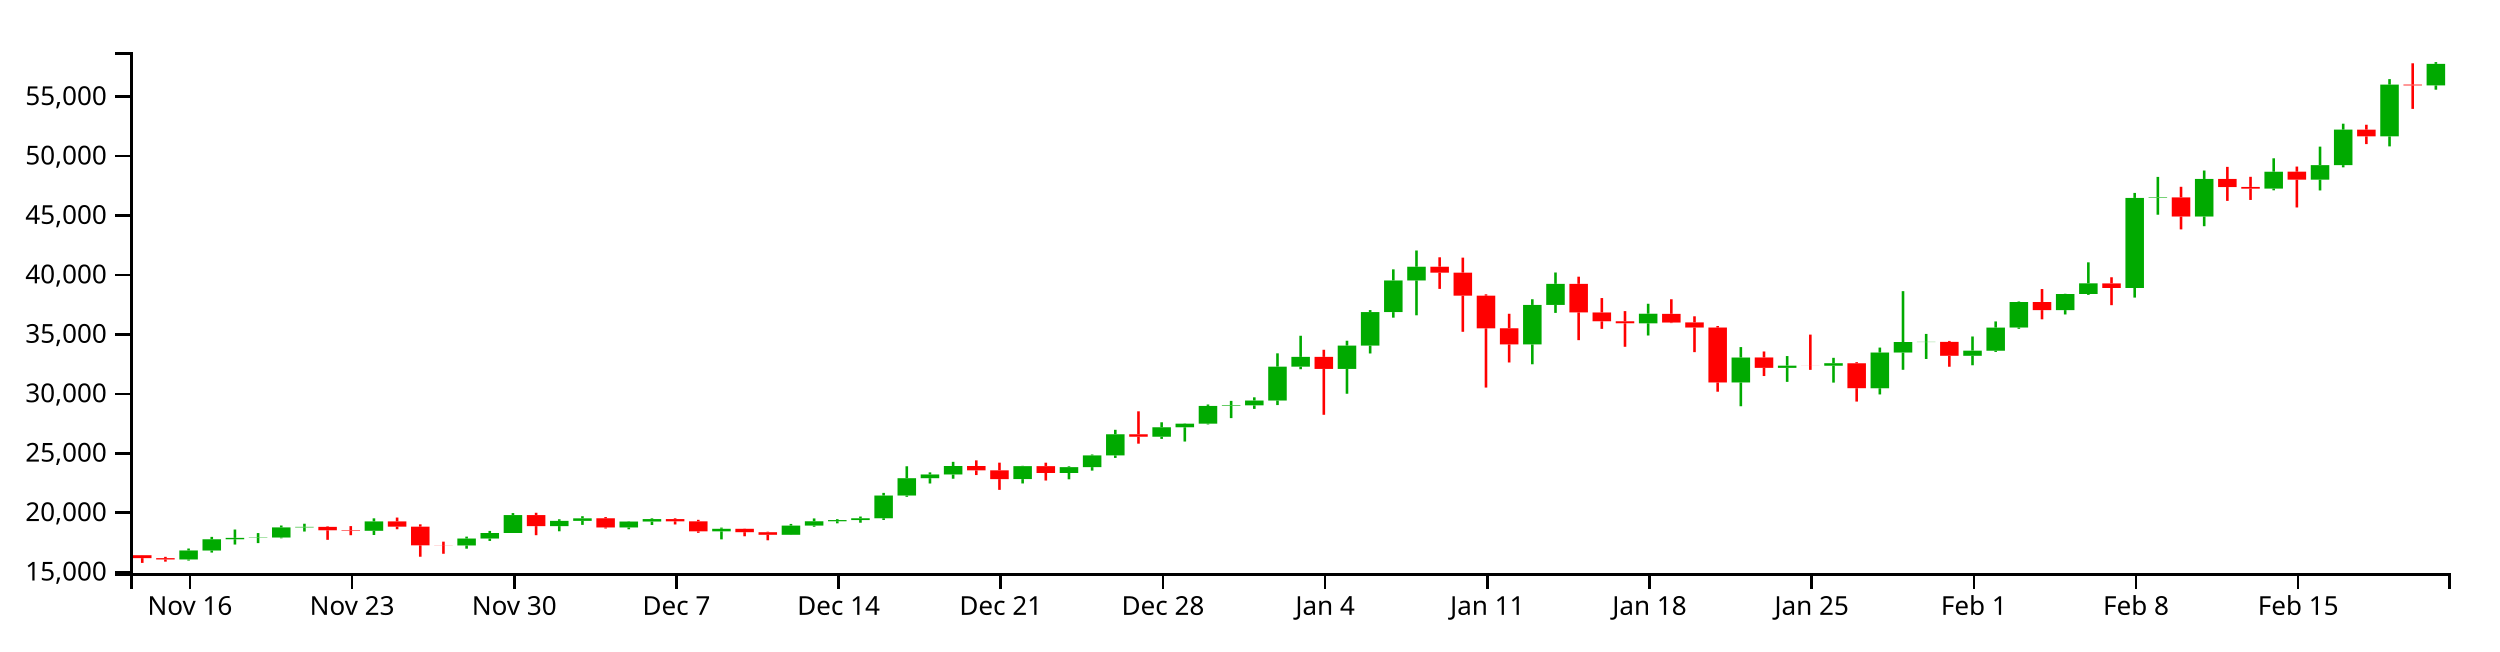
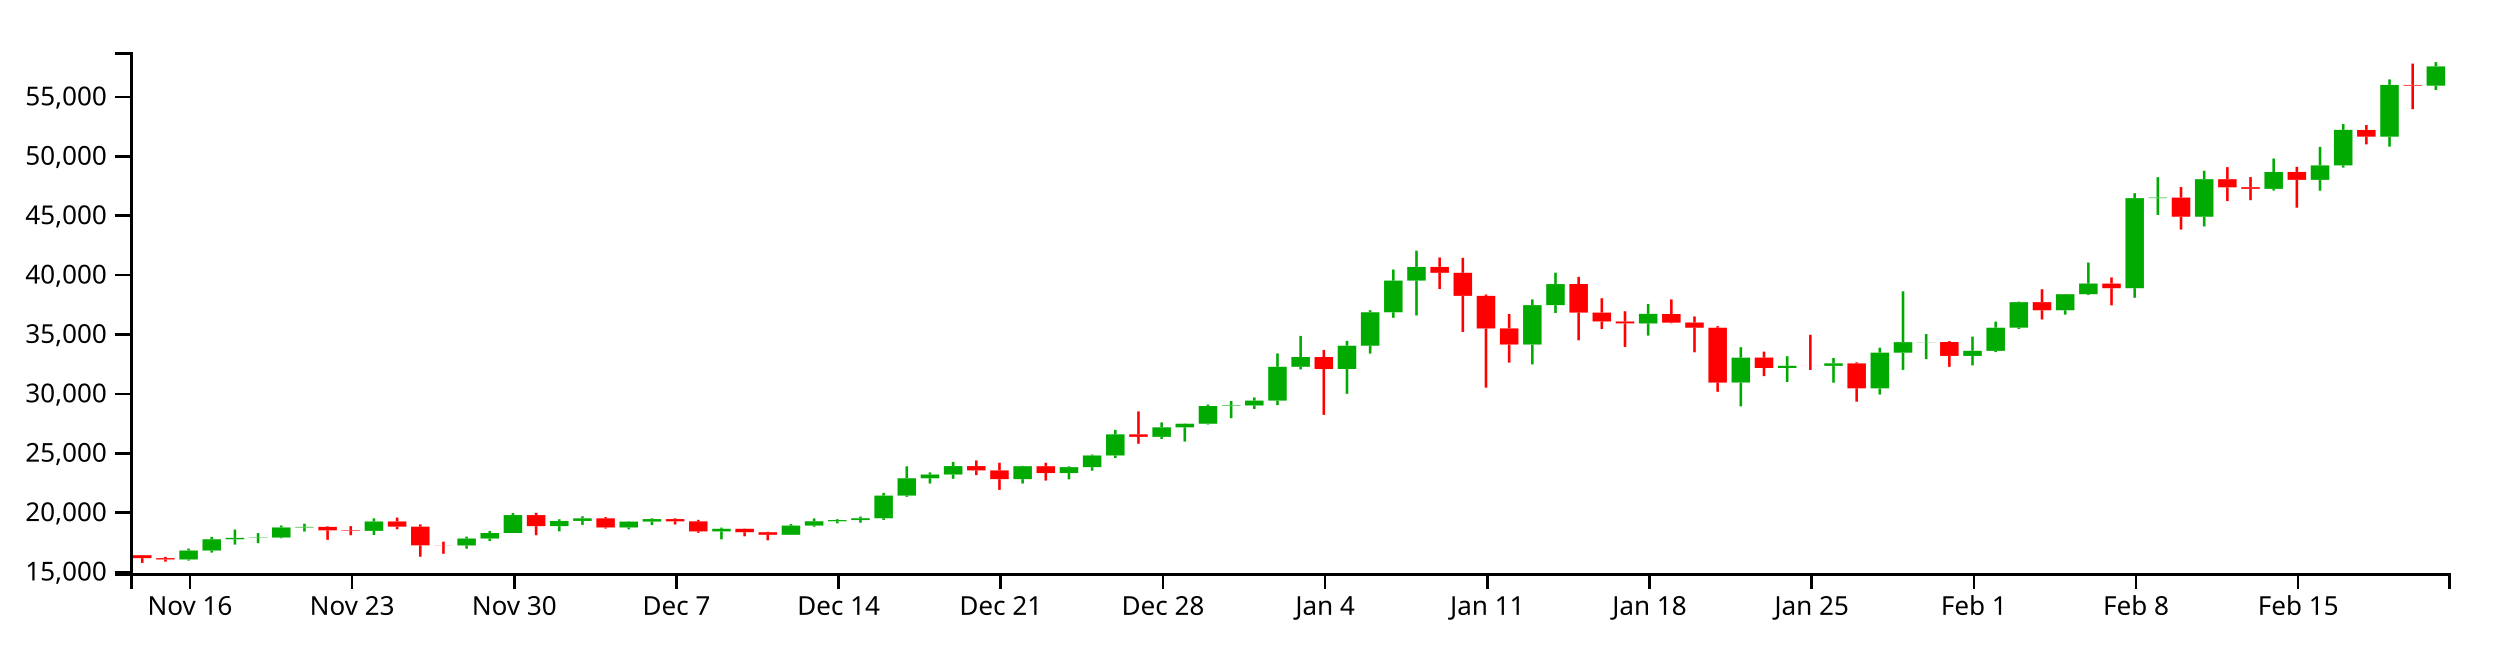
<svg xmlns="http://www.w3.org/2000/svg" version="1.1" width="960" height="250">
  <g transform="translate(50,20)">
    <style>.axis path,.axis line{fill:none;stroke:#000;shape-rendering:crispEdges;}path.candle{stroke:#000000;}path.candle.body{stroke-width:0;}path.candle.up{fill:#00AA00;stroke:#00AA00;}path.candle.down{fill:#FF0000;stroke:#FF0000;}</style>
    <g class="candlestick">
      <g class="data">
-         <path class="candle body up" d="M 18.86 194.844 l 7.117 0 L 25.978 191.39 l -7.117 0 L 18.86 194.844 M 27.757 191.393 l 7.117 0 L 34.874 187.073 l -7.117 0 L 27.757 191.393 M 36.653 187.073 l 7.117 0 L 43.77 186.54 l -7.117 0 L 36.653 187.073 M 45.55 186.533 l 7.117 0 L 52.667 186.418 l -7.117 0 L 45.55 186.533 M 54.446 186.418 l 7.117 0 L 61.563 182.525 l -7.117 0 L 54.446 186.418 M 63.343 182.525 l 7.117 0 L 70.46 182.306 l -7.117 0 L 63.343 182.525 M 90.032 183.838 l 7.117 0 L 97.149 180.223 l -7.117 0 L 90.032 183.838 M 125.618 189.446 l 7.117 0 L 132.735 186.797 l -7.117 0 L 125.618 189.446 M 134.514 186.797 l 7.117 0 L 141.631 184.674 l -7.117 0 L 134.514 186.797 M 143.411 184.674 l 7.117 0 L 150.528 177.777 l -7.117 0 L 143.411 184.674 M 161.204 182.027 l 7.117 0 L 168.321 180.022 l -7.117 0 L 161.204 182.027 M 170.1 180.022 l 7.117 0 L 177.217 179.028 l -7.117 0 L 170.1 180.022 M 187.893 182.549 l 7.117 0 L 195.01 180.28 l -7.117 0 L 187.893 182.549 M 196.789 180.28 l 7.117 0 L 203.906 179.313 l -7.117 0 L 196.789 180.28 M 223.479 184.039 l 7.117 0 L 230.596 183.048 l -7.117 0 L 223.479 184.039 M 250.168 185.352 l 7.117 0 L 257.285 181.827 l -7.117 0 L 250.168 185.352 M 259.064 181.827 l 7.117 0 L 266.182 180.155 l -7.117 0 L 259.064 181.827 M 267.961 180.155 l 7.117 0 L 275.078 179.707 l -7.117 0 L 267.961 180.155 M 276.857 179.704 l 7.117 0 L 283.974 179.007 l -7.117 0 L 276.857 179.704 M 285.754 179.007 l 7.117 0 L 292.871 170.293 l -7.117 0 L 285.754 179.007 M 294.65 170.293 l 7.117 0 L 301.767 163.621 l -7.117 0 L 294.65 170.293 M 303.547 163.621 l 7.117 0 L 310.664 162.205 l -7.117 0 L 303.547 163.621 M 312.443 162.205 l 7.117 0 L 319.56 158.945 l -7.117 0 L 312.443 162.205 M 339.132 163.974 l 7.117 0 L 346.25 158.994 l -7.117 0 L 339.132 163.974 M 356.925 161.634 l 7.117 0 L 364.042 159.367 l -7.117 0 L 356.925 161.634 M 365.822 159.368 l 7.117 0 L 372.939 154.878 l -7.117 0 L 365.822 159.368 M 374.718 154.878 l 7.117 0 L 381.835 146.749 l -7.117 0 L 374.718 154.878 M 392.511 147.716 l 7.117 0 L 399.628 144.074 l -7.117 0 L 392.511 147.716 M 401.407 144.074 l 7.117 0 L 408.525 142.679 l -7.117 0 L 401.407 144.074 M 410.304 142.679 l 7.117 0 L 417.421 135.875 l -7.117 0 L 410.304 142.679 M 419.2 135.875 l 7.117 0 L 426.317 135.656 l -7.117 0 L 419.2 135.875 M 428.097 135.656 l 7.117 0 L 435.214 133.793 l -7.117 0 L 428.097 135.656 M 436.993 133.793 l 7.117 0 L 444.11 120.799 l -7.117 0 L 436.993 133.793 M 445.89 120.808 l 7.117 0 L 453.007 117.049 l -7.117 0 L 445.89 120.808 M 463.683 121.66 l 7.117 0 L 470.8 112.715 l -7.117 0 L 463.683 121.66 M 472.579 112.715 l 7.117 0 L 479.696 99.843 l -7.117 0 L 472.579 112.715 M 481.475 99.843 l 7.117 0 L 488.593 87.688 l -7.117 0 L 481.475 99.843 M 490.372 87.687 l 7.117 0 L 497.489 82.436 l -7.117 0 L 490.372 87.687 M 534.854 112.26 l 7.117 0 L 541.971 97.095 l -7.117 0 L 534.854 112.26 M 543.75 97.095 l 7.117 0 L 550.868 89.002 l -7.117 0 L 543.75 97.095 M 579.336 104.154 l 7.117 0 L 586.453 100.473 l -7.117 0 L 579.336 104.154 M 614.922 126.854 l 7.117 0 L 622.039 117.299 l -7.117 0 L 614.922 126.854 M 632.715 121.257 l 7.117 0 L 639.832 120.427 l -7.117 0 L 632.715 121.257 M 650.508 120.453 l 7.117 0 L 657.625 119.478 l -7.117 0 L 650.508 120.453 M 668.301 129.089 l 7.117 0 L 675.418 115.383 l -7.117 0 L 668.301 129.089 M 677.197 115.368 l 7.117 0 L 684.314 111.333 l -7.117 0 L 677.197 115.368 M 686.094 111.36 l 7.117 0 L 693.211 111.284 l -7.117 0 L 686.094 111.36 M 703.886 116.625 l 7.117 0 L 711.004 114.646 l -7.117 0 L 703.886 116.625 M 712.783 114.689 l 7.117 0 L 719.9 105.791 l -7.117 0 L 712.783 114.689 M 721.679 105.762 l 7.117 0 L 728.796 95.965 l -7.117 0 L 721.679 105.762 M 739.472 99.08 l 7.117 0 L 746.589 92.901 l -7.117 0 L 739.472 99.08 M 748.369 92.905 l 7.117 0 L 755.486 88.808 l -7.117 0 L 748.369 92.905 M 766.162 90.594 l 7.117 0 L 773.279 55.998 l -7.117 0 L 766.162 90.594 M 775.058 55.998 l 7.117 0 L 782.175 55.79 l -7.117 0 L 775.058 55.998 M 792.851 63.152 l 7.117 0 L 799.968 48.719 l -7.117 0 L 792.851 63.152 M 819.54 52.428 l 7.117 0 L 826.657 45.942 l -7.117 0 L 819.54 52.428 M 837.333 48.985 l 7.117 0 L 844.45 43.406 l -7.117 0 L 837.333 48.985 M 846.23 43.406 l 7.117 0 L 853.347 29.775 l -7.117 0 L 846.23 43.406 M 864.022 32.363 l 7.117 0 L 871.14 12.492 l -7.117 0 L 864.022 32.363 M 881.815 12.787 l 7.117 0 L 888.932 4.518 l -7.117 0 L 881.815 12.787" />
-         <path class="candle body down" d="M 1.068 193.187 l 7.117 0 L 8.185 194.326 l -7.117 0 L 1.068 193.187 M 9.964 194.33 l 7.117 0 L 17.081 194.844 l -7.117 0 L 9.964 194.33 M 72.239 182.306 l 7.117 0 L 79.356 183.627 l -7.117 0 L 72.239 182.306 M 81.136 183.629 l 7.117 0 L 88.253 183.838 l -7.117 0 L 81.136 183.629 M 98.928 180.223 l 7.117 0 L 106.046 182.236 l -7.117 0 L 98.928 180.223 M 107.825 182.237 l 7.117 0 L 114.942 189.401 l -7.117 0 L 107.825 182.237 M 116.721 189.401 l 7.117 0 L 123.838 189.446 l -7.117 0 L 116.721 189.401 M 152.307 177.777 l 7.117 0 L 159.424 182.027 l -7.117 0 L 152.307 177.777 M 178.996 179.026 l 7.117 0 L 186.114 182.549 l -7.117 0 L 178.996 179.026 M 205.686 179.316 l 7.117 0 L 212.803 180.192 l -7.117 0 L 205.686 179.316 M 214.582 180.192 l 7.117 0 L 221.699 184.039 l -7.117 0 L 214.582 180.192 M 232.375 183.047 l 7.117 0 L 239.492 184.356 l -7.117 0 L 232.375 183.047 M 241.271 184.355 l 7.117 0 L 248.389 185.352 l -7.117 0 L 241.271 184.355 M 321.339 158.945 l 7.117 0 L 328.457 160.616 l -7.117 0 L 321.339 158.945 M 330.236 160.616 l 7.117 0 L 337.353 163.975 l -7.117 0 L 330.236 160.616 M 348.029 158.994 l 7.117 0 L 355.146 161.633 l -7.117 0 L 348.029 158.994 M 383.615 146.749 l 7.117 0 L 390.732 147.716 l -7.117 0 L 383.615 146.749 M 454.786 117.049 l 7.117 0 L 461.903 121.665 l -7.117 0 L 454.786 117.049 M 499.268 82.417 l 7.117 0 L 506.385 84.694 l -7.117 0 L 499.268 82.417 M 508.165 84.694 l 7.117 0 L 515.282 93.541 l -7.117 0 L 508.165 84.694 M 517.061 93.541 l 7.117 0 L 524.178 106.073 l -7.117 0 L 517.061 93.541 M 525.958 106.046 l 7.117 0 L 533.075 112.25 l -7.117 0 L 525.958 106.046 M 552.647 88.998 l 7.117 0 L 559.764 99.967 l -7.117 0 L 552.647 88.998 M 561.543 99.989 l 7.117 0 L 568.661 103.378 l -7.117 0 L 561.543 99.989 M 570.44 103.378 l 7.117 0 L 577.557 104.137 l -7.117 0 L 570.44 103.378 M 588.233 100.514 l 7.117 0 L 595.35 103.85 l -7.117 0 L 588.233 100.514 M 597.129 103.803 l 7.117 0 L 604.246 105.782 l -7.117 0 L 597.129 103.803 M 606.026 105.782 l 7.117 0 L 613.143 126.862 l -7.117 0 L 606.026 105.782 M 623.818 117.277 l 7.117 0 L 630.936 121.257 l -7.117 0 L 623.818 117.277 M 641.611 120.429 l 7.117 0 L 648.729 120.453 l -7.117 0 L 641.611 120.429 M 659.404 119.495 l 7.117 0 L 666.521 129.071 l -7.117 0 L 659.404 119.495 M 694.99 111.284 l 7.117 0 L 702.107 116.624 l -7.117 0 L 694.99 111.284 M 730.576 95.959 l 7.117 0 L 737.693 99.079 l -7.117 0 L 730.576 95.959 M 757.265 88.835 l 7.117 0 L 764.382 90.594 l -7.117 0 L 757.265 88.835 M 783.954 55.79 l 7.117 0 L 791.072 63.152 l -7.117 0 L 783.954 55.79 M 801.747 48.723 l 7.117 0 L 808.864 51.831 l -7.117 0 L 801.747 48.723 M 810.644 51.783 l 7.117 0 L 817.761 52.443 l -7.117 0 L 810.644 51.783 M 828.437 45.93 l 7.117 0 L 835.554 48.985 l -7.117 0 L 828.437 45.93 M 855.126 29.784 l 7.117 0 L 862.243 32.363 l -7.117 0 L 855.126 29.784 M 872.919 12.492 l 7.117 0 L 880.036 12.787 l -7.117 0 L 872.919 12.492" />
+         <path class="candle body up" d="M 18.86 194.845 l 7.117 0 L 25.978 191.393 l -7.117 0 L 18.86 194.845 M 27.757 191.396 l 7.117 0 L 34.874 187.079 l -7.117 0 L 27.757 191.396 M 36.653 187.079 l 7.117 0 L 43.77 186.546 l -7.117 0 L 36.653 187.079 M 45.55 186.539 l 7.117 0 L 52.667 186.425 l -7.117 0 L 45.55 186.539 M 54.446 186.425 l 7.117 0 L 61.563 182.534 l -7.117 0 L 54.446 186.425 M 63.343 182.534 l 7.117 0 L 70.46 182.315 l -7.117 0 L 63.343 182.534 M 90.032 183.846 l 7.117 0 L 97.149 180.233 l -7.117 0 L 90.032 183.846 M 125.618 189.45 l 7.117 0 L 132.735 186.803 l -7.117 0 L 125.618 189.45 M 134.514 186.803 l 7.117 0 L 141.631 184.681 l -7.117 0 L 134.514 186.803 M 143.411 184.681 l 7.117 0 L 150.528 177.789 l -7.117 0 L 143.411 184.681 M 161.204 182.036 l 7.117 0 L 168.321 180.032 l -7.117 0 L 161.204 182.036 M 170.1 180.032 l 7.117 0 L 177.217 179.039 l -7.117 0 L 170.1 180.032 M 187.893 182.558 l 7.117 0 L 195.01 180.29 l -7.117 0 L 187.893 182.558 M 196.789 180.29 l 7.117 0 L 203.906 179.324 l -7.117 0 L 196.789 180.29 M 223.479 184.047 l 7.117 0 L 230.596 183.056 l -7.117 0 L 223.479 184.047 M 250.168 185.358 l 7.117 0 L 257.285 181.836 l -7.117 0 L 250.168 185.358 M 259.064 181.836 l 7.117 0 L 266.182 180.165 l -7.117 0 L 259.064 181.836 M 267.961 180.165 l 7.117 0 L 275.078 179.717 l -7.117 0 L 267.961 180.165 M 276.857 179.715 l 7.117 0 L 283.974 179.018 l -7.117 0 L 276.857 179.715 M 285.754 179.018 l 7.117 0 L 292.871 170.309 l -7.117 0 L 285.754 179.018 M 294.65 170.309 l 7.117 0 L 301.767 163.642 l -7.117 0 L 294.65 170.309 M 303.547 163.642 l 7.117 0 L 310.664 162.227 l -7.117 0 L 303.547 163.642 M 312.443 162.227 l 7.117 0 L 319.56 158.969 l -7.117 0 L 312.443 162.227 M 339.132 163.994 l 7.117 0 L 346.25 159.018 l -7.117 0 L 339.132 163.994 M 356.925 161.656 l 7.117 0 L 364.042 159.39 l -7.117 0 L 356.925 161.656 M 365.822 159.391 l 7.117 0 L 372.939 154.905 l -7.117 0 L 365.822 159.391 M 374.718 154.905 l 7.117 0 L 381.835 146.781 l -7.117 0 L 374.718 154.905 M 392.511 147.747 l 7.117 0 L 399.628 144.108 l -7.117 0 L 392.511 147.747 M 401.407 144.107 l 7.117 0 L 408.525 142.714 l -7.117 0 L 401.407 144.107 M 410.304 142.714 l 7.117 0 L 417.421 135.914 l -7.117 0 L 410.304 142.714 M 419.2 135.914 l 7.117 0 L 426.317 135.695 l -7.117 0 L 419.2 135.914 M 428.097 135.695 l 7.117 0 L 435.214 133.833 l -7.117 0 L 428.097 135.695 M 436.993 133.833 l 7.117 0 L 444.11 120.848 l -7.117 0 L 436.993 133.833 M 445.89 120.856 l 7.117 0 L 453.007 117.099 l -7.117 0 L 445.89 120.856 M 463.683 121.708 l 7.117 0 L 470.8 112.768 l -7.117 0 L 463.683 121.708 M 472.579 112.768 l 7.117 0 L 479.696 99.905 l -7.117 0 L 472.579 112.768 M 481.475 99.905 l 7.117 0 L 488.593 87.757 l -7.117 0 L 481.475 99.905 M 490.372 87.756 l 7.117 0 L 497.489 82.509 l -7.117 0 L 490.372 87.756 M 534.854 112.314 l 7.117 0 L 541.971 97.159 l -7.117 0 L 534.854 112.314 M 543.75 97.159 l 7.117 0 L 550.868 89.07 l -7.117 0 L 543.75 97.159 M 579.336 104.213 l 7.117 0 L 586.453 100.535 l -7.117 0 L 579.336 104.213 M 614.922 126.898 l 7.117 0 L 622.039 117.35 l -7.117 0 L 614.922 126.898 M 632.715 121.305 l 7.117 0 L 639.832 120.476 l -7.117 0 L 632.715 121.305 M 650.508 120.502 l 7.117 0 L 657.625 119.527 l -7.117 0 L 650.508 120.502 M 668.301 129.132 l 7.117 0 L 675.418 115.435 l -7.117 0 L 668.301 129.132 M 677.197 115.42 l 7.117 0 L 684.314 111.387 l -7.117 0 L 677.197 115.42 M 686.094 111.414 l 7.117 0 L 693.211 111.339 l -7.117 0 L 686.094 111.414 M 703.886 116.675 l 7.117 0 L 711.004 114.698 l -7.117 0 L 703.886 116.675 M 712.783 114.741 l 7.117 0 L 719.9 105.849 l -7.117 0 L 712.783 114.741 M 721.679 105.82 l 7.117 0 L 728.796 96.03 l -7.117 0 L 721.679 105.82 M 739.472 99.142 l 7.117 0 L 746.589 92.967 l -7.117 0 L 739.472 99.142 M 748.369 92.971 l 7.117 0 L 755.486 88.877 l -7.117 0 L 748.369 92.971 M 766.162 90.661 l 7.117 0 L 773.279 56.087 l -7.117 0 L 766.162 90.661 M 775.058 56.087 l 7.117 0 L 782.175 55.88 l -7.117 0 L 775.058 56.087 M 792.851 63.237 l 7.117 0 L 799.968 48.813 l -7.117 0 L 792.851 63.237 M 819.54 52.521 l 7.117 0 L 826.657 46.038 l -7.117 0 L 819.54 52.521 M 837.333 49.08 l 7.117 0 L 844.45 43.504 l -7.117 0 L 837.333 49.08 M 846.23 43.504 l 7.117 0 L 853.347 29.881 l -7.117 0 L 846.23 43.504 M 864.022 32.468 l 7.117 0 L 871.14 12.609 l -7.117 0 L 864.022 32.468 M 881.815 12.905 l 7.117 0 L 888.932 5.493 l -7.117 0 L 881.815 12.905" />
+         <path class="candle body down" d="M 1.068 193.189 l 7.117 0 L 8.185 194.327 l -7.117 0 L 1.068 193.189 M 9.964 194.331 l 7.117 0 L 17.081 194.845 l -7.117 0 L 9.964 194.331 M 72.239 182.315 l 7.117 0 L 79.356 183.635 l -7.117 0 L 72.239 182.315 M 81.136 183.637 l 7.117 0 L 88.253 183.846 l -7.117 0 L 81.136 183.637 M 98.928 180.234 l 7.117 0 L 106.046 182.245 l -7.117 0 L 98.928 180.234 M 107.825 182.246 l 7.117 0 L 114.942 189.405 l -7.117 0 L 107.825 182.246 M 116.721 189.405 l 7.117 0 L 123.838 189.45 l -7.117 0 L 116.721 189.405 M 152.307 177.789 l 7.117 0 L 159.424 182.036 l -7.117 0 L 152.307 177.789 M 178.996 179.037 l 7.117 0 L 186.114 182.558 l -7.117 0 L 178.996 179.037 M 205.686 179.327 l 7.117 0 L 212.803 180.202 l -7.117 0 L 205.686 179.327 M 214.582 180.202 l 7.117 0 L 221.699 184.047 l -7.117 0 L 214.582 180.202 M 232.375 183.056 l 7.117 0 L 239.492 184.364 l -7.117 0 L 232.375 183.056 M 241.271 184.363 l 7.117 0 L 248.389 185.358 l -7.117 0 L 241.271 184.363 M 321.339 158.969 l 7.117 0 L 328.457 160.639 l -7.117 0 L 321.339 158.969 M 330.236 160.639 l 7.117 0 L 337.353 163.995 l -7.117 0 L 330.236 160.639 M 348.029 159.018 l 7.117 0 L 355.146 161.655 l -7.117 0 L 348.029 159.018 M 383.615 146.781 l 7.117 0 L 390.732 147.747 l -7.117 0 L 383.615 146.781 M 454.786 117.099 l 7.117 0 L 461.903 121.713 l -7.117 0 L 454.786 117.099 M 499.268 82.49 l 7.117 0 L 506.385 84.765 l -7.117 0 L 499.268 82.49 M 508.165 84.765 l 7.117 0 L 515.282 93.607 l -7.117 0 L 508.165 84.765 M 517.061 93.607 l 7.117 0 L 524.178 106.131 l -7.117 0 L 517.061 93.607 M 525.958 106.104 l 7.117 0 L 533.075 112.304 l -7.117 0 L 525.958 106.104 M 552.647 89.067 l 7.117 0 L 559.764 100.029 l -7.117 0 L 552.647 89.067 M 561.543 100.05 l 7.117 0 L 568.661 103.437 l -7.117 0 L 561.543 100.05 M 570.44 103.437 l 7.117 0 L 577.557 104.196 l -7.117 0 L 570.44 103.437 M 588.233 100.575 l 7.117 0 L 595.35 103.909 l -7.117 0 L 588.233 100.575 M 597.129 103.862 l 7.117 0 L 604.246 105.84 l -7.117 0 L 597.129 103.862 M 606.026 105.84 l 7.117 0 L 613.143 126.907 l -7.117 0 L 606.026 105.84 M 623.818 117.328 l 7.117 0 L 630.936 121.305 l -7.117 0 L 623.818 117.328 M 641.611 120.478 l 7.117 0 L 648.729 120.502 l -7.117 0 L 641.611 120.478 M 659.404 119.545 l 7.117 0 L 666.521 129.114 l -7.117 0 L 659.404 119.545 M 694.99 111.339 l 7.117 0 L 702.107 116.675 l -7.117 0 L 694.99 111.339 M 730.576 96.023 l 7.117 0 L 737.693 99.142 l -7.117 0 L 730.576 96.023 M 757.265 88.904 l 7.117 0 L 764.382 90.661 l -7.117 0 L 757.265 88.904 M 783.954 55.88 l 7.117 0 L 791.072 63.237 l -7.117 0 L 783.954 55.88 M 801.747 48.817 l 7.117 0 L 808.864 51.924 l -7.117 0 L 801.747 48.817 M 810.644 51.876 l 7.117 0 L 817.761 52.535 l -7.117 0 L 810.644 51.876 M 828.437 46.026 l 7.117 0 L 835.554 49.08 l -7.117 0 L 828.437 46.026 M 855.126 29.89 l 7.117 0 L 862.243 32.468 l -7.117 0 L 855.126 29.89 M 872.919 12.609 l 7.117 0 L 880.036 12.905 l -7.117 0 L 872.919 12.609" />
        <path class="candle body equal" />
-         <path class="candle wick up" d="M 22.419 190.631 L 22.419 191.39 M 22.419 194.844 L 22.419 195.268 M 31.315 186.163 L 31.315 187.073 M 31.315 191.393 L 31.315 192.192 M 40.212 183.341 L 40.212 186.54 M 40.212 187.073 L 40.212 189.104 M 49.108 184.698 L 49.108 186.418 M 49.108 186.533 L 49.108 188.551 M 58.005 181.797 L 58.005 182.525 M 58.005 186.418 L 58.005 186.705 M 66.901 181.109 L 66.901 182.306 M 66.901 182.525 L 66.901 184.11 M 93.591 179.041 L 93.591 180.223 M 93.591 183.838 L 93.591 185.436 M 129.176 186.064 L 129.176 186.797 M 129.176 189.446 L 129.176 190.697 M 138.073 183.875 L 138.073 184.674 M 138.073 186.797 L 138.073 187.723 M 146.969 177.014 L 146.969 177.777 M 146.969 184.674 L 146.969 184.674 M 164.762 179.393 L 164.762 180.022 M 164.762 182.027 L 164.762 184.012 M 173.659 178.224 L 173.659 179.028 M 173.659 180.022 L 173.659 181.56 M 191.451 180.146 L 191.451 180.28 M 191.451 182.549 L 191.451 183.236 M 200.348 179.036 L 200.348 179.313 M 200.348 180.28 L 200.348 181.606 M 227.037 182.599 L 227.037 183.048 M 227.037 184.039 L 227.037 187.116 M 253.727 181.188 L 253.727 181.827 M 253.727 185.352 L 253.727 185.424 M 262.623 179.078 L 262.623 180.155 M 262.623 181.827 L 262.623 182.272 M 271.519 179.361 L 271.519 179.707 M 271.519 180.155 L 271.519 180.954 M 280.416 178.352 L 280.416 179.007 M 280.416 179.704 L 280.416 180.725 M 289.312 169.268 L 289.312 170.293 M 289.312 179.007 L 289.312 179.682 M 298.209 159.043 L 298.209 163.621 M 298.209 170.293 L 298.209 170.775 M 307.105 161.393 L 307.105 162.205 M 307.105 163.621 L 307.105 165.662 M 316.002 157.348 L 316.002 158.945 M 316.002 162.205 L 316.002 163.836 M 342.691 158.874 L 342.691 158.994 M 342.691 163.974 L 342.691 165.647 M 360.484 159.069 L 360.484 159.367 M 360.484 161.634 L 360.484 164.049 M 369.38 154.525 L 369.38 154.878 M 369.38 159.368 L 369.38 160.716 M 378.277 145.044 L 378.277 146.749 M 378.277 154.878 L 378.277 155.848 M 396.07 142.154 L 396.07 144.074 M 396.07 147.716 L 396.07 148.54 M 404.966 142.565 L 404.966 142.679 M 404.966 144.074 L 404.966 149.549 M 413.862 135.326 L 413.862 135.875 M 413.862 142.679 L 413.862 142.976 M 422.759 133.938 L 422.759 135.656 M 422.759 135.875 L 422.759 140.557 M 431.655 132.569 L 431.655 133.793 M 431.655 135.656 L 431.655 137.021 M 440.552 115.679 L 440.552 120.799 M 440.552 133.793 L 440.552 135.551 M 449.448 108.932 L 449.448 117.049 M 449.448 120.808 L 449.448 121.782 M 467.241 110.841 L 467.241 112.715 M 467.241 121.66 L 467.241 131.199 M 476.138 99.068 L 476.138 99.843 M 476.138 112.715 L 476.138 115.734 M 485.034 83.43 L 485.034 87.688 M 485.034 99.843 L 485.034 101.986 M 493.93 76.195 L 493.93 82.436 M 493.93 87.687 L 493.93 101.073 M 538.413 94.91 L 538.413 97.095 M 538.413 112.26 L 538.413 119.879 M 547.309 84.64 L 547.309 89.002 M 547.309 97.095 L 547.309 100.154 M 582.895 96.646 L 582.895 100.473 M 582.895 104.154 L 582.895 108.833 M 618.481 113.276 L 618.481 117.299 M 618.481 126.854 L 618.481 135.992 M 636.273 116.725 L 636.273 120.427 M 636.273 121.257 L 636.273 126.635 M 654.066 117.405 L 654.066 119.478 M 654.066 120.453 L 654.066 126.92 M 671.859 113.47 L 671.859 115.383 M 671.859 129.089 L 671.859 131.464 M 680.756 91.798 L 680.756 111.333 M 680.756 115.368 L 680.756 122 M 689.652 108.225 L 689.652 111.284 M 689.652 111.36 L 689.652 117.848 M 707.445 109.21 L 707.445 114.646 M 707.445 116.625 L 707.445 120.262 M 716.341 103.427 L 716.341 105.791 M 716.341 114.689 L 716.341 115.141 M 725.238 95.766 L 725.238 95.965 M 725.238 105.762 L 725.238 106.265 M 743.031 92.81 L 743.031 92.901 M 743.031 99.08 L 743.031 100.753 M 751.927 80.735 L 751.927 88.808 M 751.927 92.905 L 751.927 93.24 M 769.72 54.082 L 769.72 55.998 M 769.72 90.594 L 769.72 94.276 M 778.617 47.93 L 778.617 55.79 M 778.617 55.998 L 778.617 62.451 M 796.409 45.481 L 796.409 48.719 M 796.409 63.152 L 796.409 66.865 M 823.099 40.786 L 823.099 45.942 M 823.099 52.428 L 823.099 53.079 M 840.892 36.304 L 840.892 43.406 M 840.892 48.985 L 840.892 53.128 M 849.788 27.497 L 849.788 29.775 M 849.788 43.406 L 849.788 44.257 M 867.581 10.383 L 867.581 12.492 M 867.581 32.363 L 867.581 36.208 M 885.374 3.846 L 885.374 4.518 M 885.374 12.787 L 885.374 14.447" style="stroke-width: 1px;" />
-         <path class="candle wick down" d="M 4.626 193.155 L 4.626 193.187 M 4.626 194.326 L 4.626 196.154 M 13.523 193.826 L 13.523 194.33 M 13.523 194.844 L 13.523 195.676 M 75.798 182.095 L 75.798 182.306 M 75.798 183.627 L 75.798 187.295 M 84.694 182.022 L 84.694 183.629 M 84.694 183.838 L 84.694 185.518 M 102.487 178.743 L 102.487 180.223 M 102.487 182.236 L 102.487 183.235 M 111.383 181.341 L 111.383 182.237 M 111.383 189.401 L 111.383 193.789 M 120.28 187.994 L 120.28 189.401 M 120.28 189.446 L 120.28 192.648 M 155.866 176.9 L 155.866 177.777 M 155.866 182.027 L 155.866 185.513 M 182.555 178.548 L 182.555 179.026 M 182.555 182.549 L 182.555 182.938 M 209.244 179.032 L 209.244 179.316 M 209.244 180.192 L 209.244 181.397 M 218.141 179.608 L 218.141 180.192 M 218.141 184.039 L 218.141 184.605 M 235.934 182.974 L 235.934 183.047 M 235.934 184.356 L 235.934 185.924 M 244.83 184.182 L 244.83 184.355 M 244.83 185.352 L 244.83 187.47 M 324.898 156.784 L 324.898 158.945 M 324.898 160.616 L 324.898 162.421 M 333.794 157.661 L 333.794 160.616 M 333.794 163.975 L 333.794 168.104 M 351.587 157.674 L 351.587 158.994 M 351.587 161.633 L 351.587 164.521 M 387.173 137.946 L 387.173 146.749 M 387.173 147.716 L 387.173 150.371 M 458.345 114.31 L 458.345 117.049 M 458.345 121.665 L 458.345 139.279 M 502.827 78.797 L 502.827 82.417 M 502.827 84.694 L 502.827 90.939 M 511.723 78.934 L 511.723 84.694 M 511.723 93.541 L 511.723 107.412 M 520.62 93.017 L 520.62 93.541 M 520.62 106.073 L 520.62 128.826 M 529.516 100.488 L 529.516 106.046 M 529.516 112.25 L 529.516 119.19 M 556.206 86.248 L 556.206 88.998 M 556.206 99.967 L 556.206 110.622 M 565.102 94.454 L 565.102 99.989 M 565.102 103.378 L 565.102 106.286 M 573.998 99.464 L 573.998 103.378 M 573.998 104.137 L 573.998 113.169 M 591.791 94.91 L 591.791 100.514 M 591.791 103.85 L 591.791 104.067 M 600.688 101.459 L 600.688 103.803 M 600.688 105.782 L 600.688 115.223 M 609.584 105.181 L 609.584 105.782 M 609.584 126.862 L 609.584 130.419 M 627.377 114.967 L 627.377 117.277 M 627.377 121.257 L 627.377 124.397 M 645.17 108.49 L 645.17 120.429 M 645.17 120.453 L 645.17 122.024 M 662.963 119.07 L 662.963 119.495 M 662.963 129.071 L 662.963 134.204 M 698.549 110.92 L 698.549 111.284 M 698.549 116.624 L 698.549 120.83 M 734.134 90.993 L 734.134 95.959 M 734.134 99.079 L 734.134 102.616 M 760.824 86.466 L 760.824 88.835 M 760.824 90.594 L 760.824 97.188 M 787.513 51.729 L 787.513 55.79 M 787.513 63.152 L 787.513 68.084 M 805.306 44.08 L 805.306 48.723 M 805.306 51.831 L 805.306 57.138 M 814.202 47.895 L 814.202 51.783 M 814.202 52.443 L 814.202 56.784 M 831.995 43.965 L 831.995 45.93 M 831.995 48.985 L 831.995 59.668 M 858.685 27.902 L 858.685 29.784 M 858.685 32.363 L 858.685 35.333 M 876.477 4.301 L 876.477 12.492 M 876.477 12.787 L 876.477 21.813" style="stroke-width: 1px;" />
+         <path class="candle wick up" d="M 22.419 190.634 L 22.419 191.393 M 22.419 194.845 L 22.419 195.269 M 31.315 186.169 L 31.315 187.079 M 31.315 191.396 L 31.315 192.194 M 40.212 183.349 L 40.212 186.546 M 40.212 187.079 L 40.212 189.109 M 49.108 184.705 L 49.108 186.425 M 49.108 186.539 L 49.108 188.556 M 58.005 181.806 L 58.005 182.534 M 58.005 186.425 L 58.005 186.711 M 66.901 181.119 L 66.901 182.315 M 66.901 182.534 L 66.901 184.117 M 93.591 179.052 L 93.591 180.233 M 93.591 183.846 L 93.591 185.443 M 129.176 186.07 L 129.176 186.803 M 129.176 189.45 L 129.176 190.7 M 138.073 183.883 L 138.073 184.681 M 138.073 186.803 L 138.073 187.728 M 146.969 177.026 L 146.969 177.789 M 146.969 184.681 L 146.969 184.681 M 164.762 179.403 L 164.762 180.032 M 164.762 182.036 L 164.762 184.02 M 173.659 178.235 L 173.659 179.039 M 173.659 180.032 L 173.659 181.569 M 191.451 180.156 L 191.451 180.29 M 191.451 182.558 L 191.451 183.244 M 200.348 179.047 L 200.348 179.324 M 200.348 180.29 L 200.348 181.616 M 227.037 182.608 L 227.037 183.056 M 227.037 184.047 L 227.037 187.122 M 253.727 181.198 L 253.727 181.836 M 253.727 185.358 L 253.727 185.431 M 262.623 179.089 L 262.623 180.165 M 262.623 181.836 L 262.623 182.281 M 271.519 179.371 L 271.519 179.717 M 271.519 180.165 L 271.519 180.963 M 280.416 178.363 L 280.416 179.018 M 280.416 179.715 L 280.416 180.735 M 289.312 169.285 L 289.312 170.309 M 289.312 179.018 L 289.312 179.692 M 298.209 159.067 L 298.209 163.642 M 298.209 170.309 L 298.209 170.791 M 307.105 161.416 L 307.105 162.227 M 307.105 163.642 L 307.105 165.682 M 316.002 157.373 L 316.002 158.969 M 316.002 162.227 L 316.002 163.857 M 342.691 158.898 L 342.691 159.018 M 342.691 163.994 L 342.691 165.666 M 360.484 159.093 L 360.484 159.39 M 360.484 161.656 L 360.484 164.069 M 369.38 154.552 L 369.38 154.905 M 369.38 159.391 L 369.38 160.739 M 378.277 145.076 L 378.277 146.781 M 378.277 154.905 L 378.277 155.874 M 396.07 142.189 L 396.07 144.108 M 396.07 147.747 L 396.07 148.571 M 404.966 142.599 L 404.966 142.714 M 404.966 144.107 L 404.966 149.579 M 413.862 135.365 L 413.862 135.914 M 413.862 142.714 L 413.862 143.01 M 422.759 133.978 L 422.759 135.695 M 422.759 135.914 L 422.759 140.592 M 431.655 132.609 L 431.655 133.833 M 431.655 135.695 L 431.655 137.059 M 440.552 115.731 L 440.552 120.848 M 440.552 133.833 L 440.552 135.59 M 449.448 108.988 L 449.448 117.099 M 449.448 120.856 L 449.448 121.83 M 467.241 110.896 L 467.241 112.768 M 467.241 121.708 L 467.241 131.241 M 476.138 99.13 L 476.138 99.905 M 476.138 112.768 L 476.138 115.786 M 485.034 83.503 L 485.034 87.757 M 485.034 99.905 L 485.034 102.046 M 493.93 76.272 L 493.93 82.509 M 493.93 87.756 L 493.93 101.134 M 538.413 94.975 L 538.413 97.159 M 538.413 112.314 L 538.413 119.928 M 547.309 84.711 L 547.309 89.07 M 547.309 97.159 L 547.309 100.216 M 582.895 96.71 L 582.895 100.535 M 582.895 104.213 L 582.895 108.888 M 618.481 113.329 L 618.481 117.35 M 618.481 126.898 L 618.481 136.031 M 636.273 116.776 L 636.273 120.476 M 636.273 121.305 L 636.273 126.679 M 654.066 117.456 L 654.066 119.527 M 654.066 120.502 L 654.066 126.965 M 671.859 113.523 L 671.859 115.435 M 671.859 129.132 L 671.859 131.505 M 680.756 91.865 L 680.756 111.387 M 680.756 115.42 L 680.756 122.047 M 689.652 108.282 L 689.652 111.339 M 689.652 111.414 L 689.652 117.898 M 707.445 109.266 L 707.445 114.698 M 707.445 116.675 L 707.445 120.31 M 716.341 103.486 L 716.341 105.849 M 716.341 114.741 L 716.341 115.193 M 725.238 95.83 L 725.238 96.03 M 725.238 105.82 L 725.238 106.323 M 743.031 92.876 L 743.031 92.967 M 743.031 99.142 L 743.031 100.814 M 751.927 80.809 L 751.927 88.877 M 751.927 92.971 L 751.927 93.306 M 769.72 54.173 L 769.72 56.087 M 769.72 90.661 L 769.72 94.342 M 778.617 48.025 L 778.617 55.88 M 778.617 56.087 L 778.617 62.537 M 796.409 45.577 L 796.409 48.813 M 796.409 63.237 L 796.409 66.948 M 823.099 40.885 L 823.099 46.038 M 823.099 52.521 L 823.099 53.171 M 840.892 36.407 L 840.892 43.504 M 840.892 49.08 L 840.892 53.219 M 849.788 27.605 L 849.788 29.881 M 849.788 43.504 L 849.788 44.354 M 867.581 10.502 L 867.581 12.609 M 867.581 32.468 L 867.581 36.311 M 885.374 3.846 L 885.374 5.493 M 885.374 12.905 L 885.374 14.563" style="stroke-width: 1px;" />
+         <path class="candle wick down" d="M 4.626 193.157 L 4.626 193.189 M 4.626 194.327 L 4.626 196.154 M 13.523 193.827 L 13.523 194.331 M 13.523 194.845 L 13.523 195.676 M 75.798 182.104 L 75.798 182.315 M 75.798 183.635 L 75.798 187.3 M 84.694 182.031 L 84.694 183.637 M 84.694 183.846 L 84.694 185.525 M 102.487 178.755 L 102.487 180.234 M 102.487 182.245 L 102.487 183.243 M 111.383 181.351 L 111.383 182.246 M 111.383 189.405 L 111.383 193.791 M 120.28 187.999 L 120.28 189.405 M 120.28 189.45 L 120.28 192.65 M 155.866 176.913 L 155.866 177.789 M 155.866 182.036 L 155.866 185.52 M 182.555 178.559 L 182.555 179.037 M 182.555 182.558 L 182.555 182.946 M 209.244 179.043 L 209.244 179.327 M 209.244 180.202 L 209.244 181.406 M 218.141 179.618 L 218.141 180.202 M 218.141 184.047 L 218.141 184.613 M 235.934 182.983 L 235.934 183.056 M 235.934 184.364 L 235.934 185.931 M 244.83 184.19 L 244.83 184.363 M 244.83 185.358 L 244.83 187.476 M 324.898 156.809 L 324.898 158.969 M 324.898 160.639 L 324.898 162.443 M 333.794 157.686 L 333.794 160.639 M 333.794 163.995 L 333.794 168.122 M 351.587 157.699 L 351.587 159.018 M 351.587 161.655 L 351.587 164.541 M 387.173 137.983 L 387.173 146.781 M 387.173 147.747 L 387.173 150.4 M 458.345 114.363 L 458.345 117.099 M 458.345 121.713 L 458.345 139.315 M 502.827 78.872 L 502.827 82.49 M 502.827 84.765 L 502.827 91.007 M 511.723 79.009 L 511.723 84.765 M 511.723 93.607 L 511.723 107.469 M 520.62 93.083 L 520.62 93.607 M 520.62 106.131 L 520.62 128.869 M 529.516 100.55 L 529.516 106.104 M 529.516 112.304 L 529.516 119.239 M 556.206 86.318 L 556.206 89.067 M 556.206 100.029 L 556.206 110.677 M 565.102 94.519 L 565.102 100.05 M 565.102 103.437 L 565.102 106.344 M 573.998 99.526 L 573.998 103.437 M 573.998 104.196 L 573.998 113.222 M 591.791 94.975 L 591.791 100.575 M 591.791 103.909 L 591.791 104.126 M 600.688 101.52 L 600.688 103.862 M 600.688 105.84 L 600.688 115.275 M 609.584 105.239 L 609.584 105.84 M 609.584 126.907 L 609.584 130.461 M 627.377 115.019 L 627.377 117.328 M 627.377 121.305 L 627.377 124.443 M 645.17 108.546 L 645.17 120.478 M 645.17 120.502 L 645.17 122.072 M 662.963 119.119 L 662.963 119.545 M 662.963 129.114 L 662.963 134.244 M 698.549 110.975 L 698.549 111.339 M 698.549 116.675 L 698.549 120.878 M 734.134 91.06 L 734.134 96.023 M 734.134 99.142 L 734.134 102.676 M 760.824 86.536 L 760.824 88.904 M 760.824 90.661 L 760.824 97.252 M 787.513 51.822 L 787.513 55.88 M 787.513 63.237 L 787.513 68.166 M 805.306 44.177 L 805.306 48.817 M 805.306 51.924 L 805.306 57.227 M 814.202 47.99 L 814.202 51.876 M 814.202 52.535 L 814.202 56.874 M 831.995 44.062 L 831.995 46.026 M 831.995 49.08 L 831.995 59.755 M 858.685 28.009 L 858.685 29.89 M 858.685 32.468 L 858.685 35.436 M 876.477 4.423 L 876.477 12.609 M 876.477 12.905 L 876.477 21.925" style="stroke-width: 1px;" />
        <path class="candle wick equal" style="stroke-width: 1px;" />
      </g>
    </g>
    <g class="x axis" transform="translate(0,200)" fill="none" font-size="10" font-family="sans-serif" text-anchor="middle">
      <path class="domain" stroke="#000" d="M0.5,6V0.5H890.5V6" />
      <g class="tick" opacity="1" transform="translate(22.41903,0)">
        <line stroke="#000" y2="6" x1="0.5" x2="0.5" />
        <text fill="#000" y="9" x="0.5" dy="0.71em">Nov 16</text>
      </g>
      <g class="tick" opacity="1" transform="translate(84.69412,0)">
        <line stroke="#000" y2="6" x1="0.5" x2="0.5" />
        <text fill="#000" y="9" x="0.5" dy="0.71em">Nov 23</text>
      </g>
      <g class="tick" opacity="1" transform="translate(146.9692,0)">
        <line stroke="#000" y2="6" x1="0.5" x2="0.5" />
        <text fill="#000" y="9" x="0.5" dy="0.71em">Nov 30</text>
      </g>
      <g class="tick" opacity="1" transform="translate(209.2443,0)">
        <line stroke="#000" y2="6" x1="0.5" x2="0.5" />
        <text fill="#000" y="9" x="0.5" dy="0.71em">Dec  7</text>
      </g>
      <g class="tick" opacity="1" transform="translate(271.5194,0)">
        <line stroke="#000" y2="6" x1="0.5" x2="0.5" />
        <text fill="#000" y="9" x="0.5" dy="0.71em">Dec 14</text>
      </g>
      <g class="tick" opacity="1" transform="translate(333.7945,0)">
        <line stroke="#000" y2="6" x1="0.5" x2="0.5" />
        <text fill="#000" y="9" x="0.5" dy="0.71em">Dec 21</text>
      </g>
      <g class="tick" opacity="1" transform="translate(396.0696,0)">
        <line stroke="#000" y2="6" x1="0.5" x2="0.5" />
        <text fill="#000" y="9" x="0.5" dy="0.71em">Dec 28</text>
      </g>
      <g class="tick" opacity="1" transform="translate(458.3447,0)">
        <line stroke="#000" y2="6" x1="0.5" x2="0.5" />
        <text fill="#000" y="9" x="0.5" dy="0.71em">Jan  4</text>
      </g>
      <g class="tick" opacity="1" transform="translate(520.6198,0)">
        <line stroke="#000" y2="6" x1="0.5" x2="0.5" />
        <text fill="#000" y="9" x="0.5" dy="0.71em">Jan 11</text>
      </g>
      <g class="tick" opacity="1" transform="translate(582.8948,0)">
        <line stroke="#000" y2="6" x1="0.5" x2="0.5" />
        <text fill="#000" y="9" x="0.5" dy="0.71em">Jan 18</text>
      </g>
      <g class="tick" opacity="1" transform="translate(645.1699,0)">
        <line stroke="#000" y2="6" x1="0.5" x2="0.5" />
        <text fill="#000" y="9" x="0.5" dy="0.71em">Jan 25</text>
      </g>
      <g class="tick" opacity="1" transform="translate(707.445,0)">
        <line stroke="#000" y2="6" x1="0.5" x2="0.5" />
        <text fill="#000" y="9" x="0.5" dy="0.71em">Feb  1</text>
      </g>
      <g class="tick" opacity="1" transform="translate(769.7201,0)">
        <line stroke="#000" y2="6" x1="0.5" x2="0.5" />
        <text fill="#000" y="9" x="0.5" dy="0.71em">Feb  8</text>
      </g>
      <g class="tick" opacity="1" transform="translate(831.9952,0)">
        <line stroke="#000" y2="6" x1="0.5" x2="0.5" />
        <text fill="#000" y="9" x="0.5" dy="0.71em">Feb 15</text>
      </g>
    </g>
    <g class="y axis" fill="none" font-size="10" font-family="sans-serif" text-anchor="end">
      <path class="domain" stroke="#000" d="M-6,200.5H0.5V0.5H-6" />
-       <g class="tick" opacity="1" transform="translate(0,199.2121)">
+       <g class="tick" opacity="1" transform="translate(0,199.2102)">
        <line stroke="#000" x2="-6" y1="0.5" y2="0.5" />
        <text fill="#000" x="-9" y="0.5" dy="0.32em">15,000</text>
      </g>
-       <g class="tick" opacity="1" transform="translate(0,176.389)">
+       <g class="tick" opacity="1" transform="translate(0,176.4017)">
        <line stroke="#000" x2="-6" y1="0.5" y2="0.5" />
        <text fill="#000" x="-9" y="0.5" dy="0.32em">20,000</text>
      </g>
-       <g class="tick" opacity="1" transform="translate(0,153.5659)">
+       <g class="tick" opacity="1" transform="translate(0,153.5932)">
        <line stroke="#000" x2="-6" y1="0.5" y2="0.5" />
        <text fill="#000" x="-9" y="0.5" dy="0.32em">25,000</text>
      </g>
-       <g class="tick" opacity="1" transform="translate(0,130.7428)">
+       <g class="tick" opacity="1" transform="translate(0,130.7846)">
        <line stroke="#000" x2="-6" y1="0.5" y2="0.5" />
        <text fill="#000" x="-9" y="0.5" dy="0.32em">30,000</text>
      </g>
-       <g class="tick" opacity="1" transform="translate(0,107.9196)">
+       <g class="tick" opacity="1" transform="translate(0,107.9761)">
        <line stroke="#000" x2="-6" y1="0.5" y2="0.5" />
        <text fill="#000" x="-9" y="0.5" dy="0.32em">35,000</text>
      </g>
-       <g class="tick" opacity="1" transform="translate(0,85.0965)">
+       <g class="tick" opacity="1" transform="translate(0,85.16762)">
        <line stroke="#000" x2="-6" y1="0.5" y2="0.5" />
        <text fill="#000" x="-9" y="0.5" dy="0.32em">40,000</text>
      </g>
-       <g class="tick" opacity="1" transform="translate(0,62.27337)">
+       <g class="tick" opacity="1" transform="translate(0,62.35911)">
        <line stroke="#000" x2="-6" y1="0.5" y2="0.5" />
        <text fill="#000" x="-9" y="0.5" dy="0.32em">45,000</text>
      </g>
-       <g class="tick" opacity="1" transform="translate(0,39.45024)">
+       <g class="tick" opacity="1" transform="translate(0,39.5506)">
        <line stroke="#000" x2="-6" y1="0.5" y2="0.5" />
        <text fill="#000" x="-9" y="0.5" dy="0.32em">50,000</text>
      </g>
-       <g class="tick" opacity="1" transform="translate(0,16.62711)">
+       <g class="tick" opacity="1" transform="translate(0,16.74209)">
        <line stroke="#000" x2="-6" y1="0.5" y2="0.5" />
        <text fill="#000" x="-9" y="0.5" dy="0.32em">55,000</text>
      </g>
      <text transform="rotate(-90)" y="6" dy=".71em" style="text-anchor: end;">Price ($)</text>
    </g>
  </g>
</svg>
